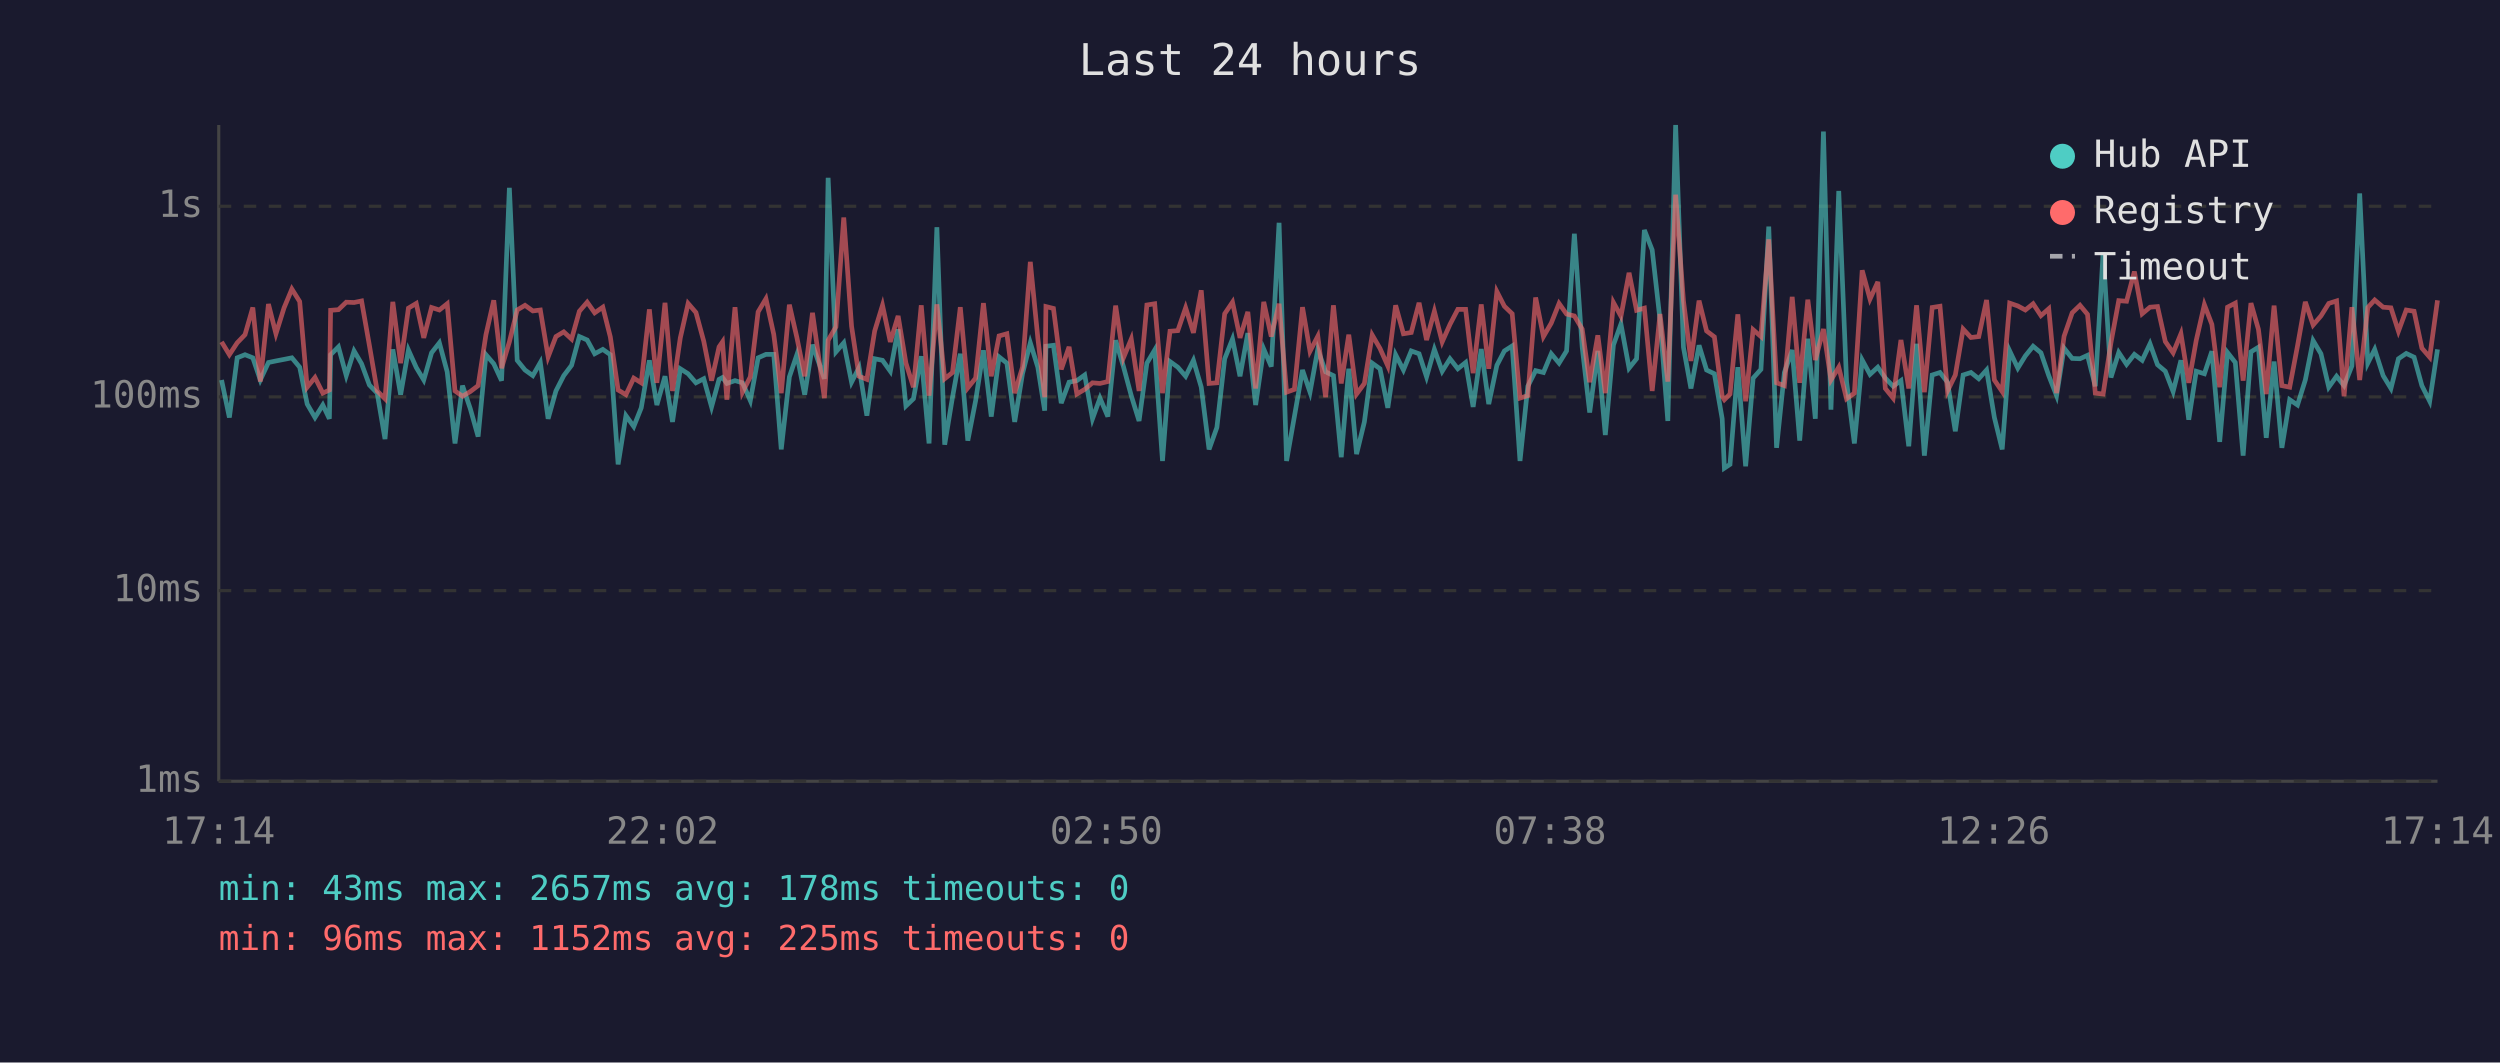
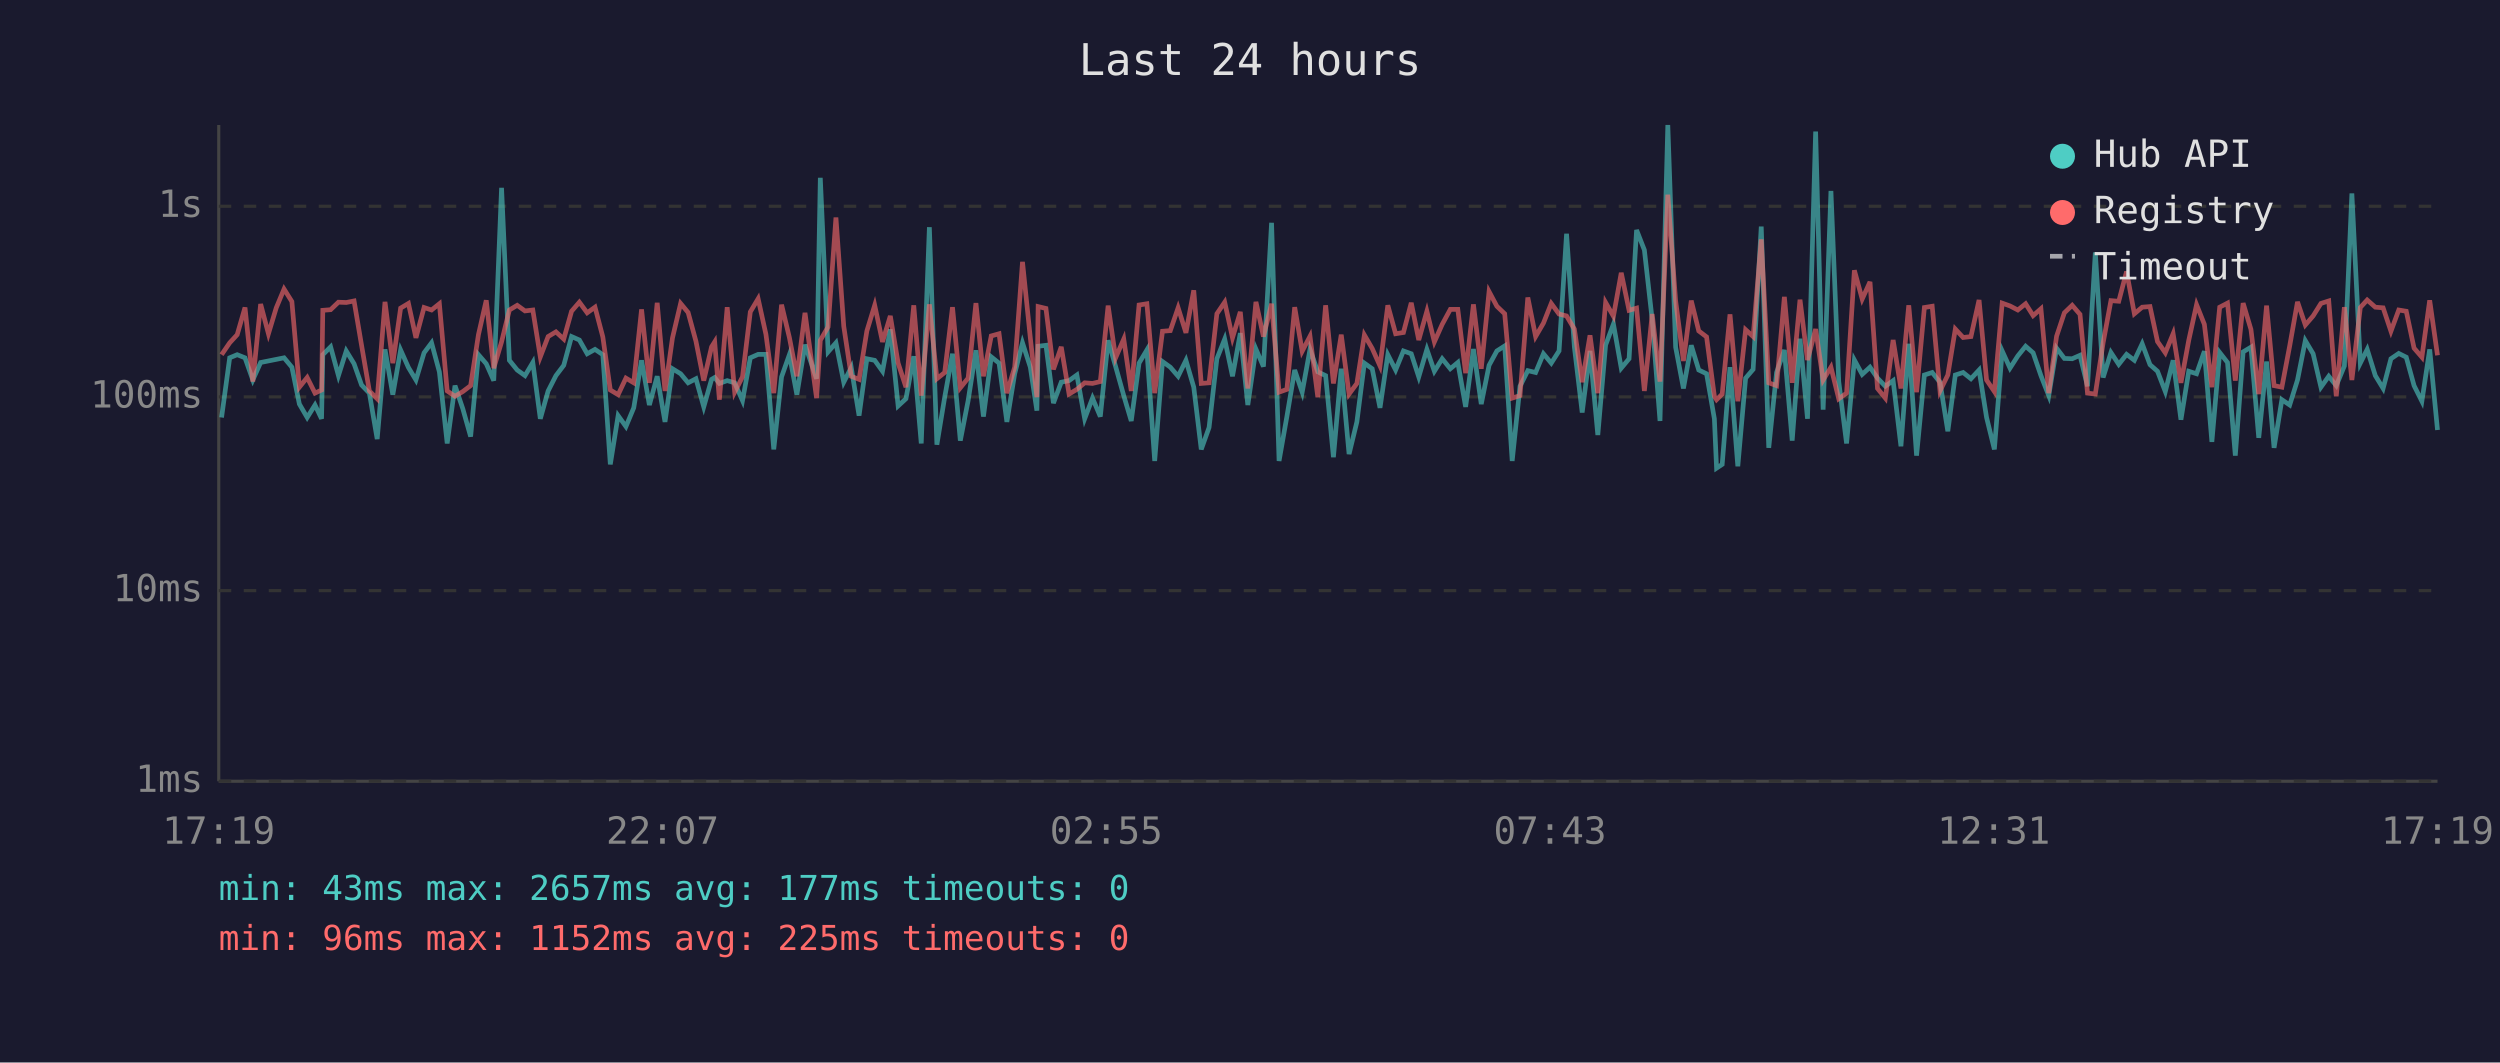
<svg xmlns="http://www.w3.org/2000/svg" viewBox="0 0 800 340" font-family="monospace" font-size="12">
  <rect width="800" height="340" fill="#1a1a2e" />
  <text x="400" y="24" fill="#e0e0e0" font-size="14" text-anchor="middle">Last 24 hours</text>
  <line x1="70" y1="40" x2="70" y2="250" stroke="#444" stroke-width="1" />
  <line x1="70" y1="250" x2="780" y2="250" stroke="#444" stroke-width="1" />
  <line x1="70" y1="250" x2="780" y2="250" stroke="#333" stroke-width="1" stroke-dasharray="4" />
  <text x="65" y="250" fill="#888" text-anchor="end" dominant-baseline="middle">1ms</text>
  <line x1="70" y1="189" x2="780" y2="189" stroke="#333" stroke-width="1" stroke-dasharray="4" />
  <text x="65" y="189" fill="#888" text-anchor="end" dominant-baseline="middle">10ms</text>
  <line x1="70" y1="127" x2="780" y2="127" stroke="#333" stroke-width="1" stroke-dasharray="4" />
  <text x="65" y="127" fill="#888" text-anchor="end" dominant-baseline="middle">100ms</text>
  <line x1="70" y1="66" x2="780" y2="66" stroke="#333" stroke-width="1" stroke-dasharray="4" />
  <text x="65" y="66" fill="#888" text-anchor="end" dominant-baseline="middle">1s</text>
-   <text x="70" y="270" fill="#888" text-anchor="middle">17:14</text>
-   <text x="212" y="270" fill="#888" text-anchor="middle">22:02</text>
-   <text x="354" y="270" fill="#888" text-anchor="middle">02:50</text>
-   <text x="496" y="270" fill="#888" text-anchor="middle">07:38</text>
-   <text x="638" y="270" fill="#888" text-anchor="middle">12:26</text>
-   <text x="780" y="270" fill="#888" text-anchor="middle">17:14</text>
-   <polyline points="70.9,121.6 73.4,133.6 75.9,114.5 78.4,113.5 80.9,114.5 83.3,121.6 85.9,116.0 88.3,115.5 90.9,115.0 93.4,114.5 95.9,117.5 98.3,129.3 100.8,133.6 103.3,129.6 105.4,134.0 105.8,113.5 108.3,111.0 110.8,120.2 113.3,112.3 115.7,116.4 118.2,123.2 120.7,125.8 123.2,140.5 125.7,111.8 128.2,126.3 130.7,112.0 133.2,117.6 135.6,121.6 138.1,112.9 140.6,109.7 143.1,119.0 145.6,141.9 148.0,123.4 150.5,130.8 153.0,139.7 155.5,113.5 158.0,116.4 160.5,121.8 163.0,60.1 165.5,115.3 168.0,118.4 170.5,120.2 172.9,116.0 175.4,134.0 177.9,125.1 180.4,120.2 182.9,116.9 185.4,107.7 187.9,108.8 190.3,113.2 192.9,111.8 195.3,113.5 197.8,148.6 200.3,133.0 202.8,136.5 205.2,130.5 207.8,115.3 210.2,129.6 212.8,120.4 215.2,135.0 217.7,118.0 220.2,119.6 222.7,122.5 225.2,121.2 227.7,130.2 230.1,121.4 231.2,120.8 232.6,122.7 235.2,121.8 237.6,122.5 240.1,128.2 242.6,114.5 245.1,113.4 247.6,113.4 250.0,143.8 252.6,120.6 255.0,113.5 257.5,126.3 260.0,110.3 263.8,121.2 265.0,56.9 267.5,112.6 270.0,109.7 272.5,122.3 274.9,117.6 277.4,133.0 279.9,114.8 282.4,115.3 284.9,118.8 287.4,105.4 289.9,129.9 292.3,127.6 294.8,114.0 297.3,141.9 299.8,72.7 302.3,142.3 304.8,127.1 307.3,113.2 309.7,141.0 312.2,128.2 314.7,112.1 317.2,133.3 319.7,114.2 322.2,116.2 324.7,135.0 327.2,119.6 329.7,109.7 332.1,117.5 334.3,131.4 334.7,110.8 337.1,110.5 339.6,129.0 342.1,122.3 344.6,121.8 347.1,120.0 349.6,134.0 352.0,127.4 354.5,133.3 357.0,108.9 359.5,117.3 362.0,126.6 364.5,134.7 367.0,116.2 369.5,112.0 372.0,147.5 374.4,115.7 376.9,117.5 379.4,120.4 381.9,115.3 384.4,123.9 386.9,143.8 389.4,136.8 391.9,114.8 394.4,108.5 396.8,120.4 399.3,106.6 401.8,129.6 404.4,111.7 406.8,117.3 409.3,71.3 411.7,147.5 414.2,133.3 416.8,118.4 419.2,125.5 421.7,111.8 424.2,119.0 426.7,120.2 429.2,146.3 431.6,118.0 434.1,145.3 436.6,135.0 439.1,116.2 441.6,118.0 444.1,130.5 446.6,113.5 449.1,118.4 451.6,112.3 454.1,113.2 456.5,120.6 459.0,111.8 461.5,118.8 464.0,114.8 466.5,118.0 469.0,116.0 471.4,130.2 474.0,111.7 476.4,129.3 479.0,116.9 481.4,112.3 483.9,110.7 486.4,147.5 488.9,123.6 491.4,118.6 493.9,119.2 496.4,113.2 498.9,116.2 501.3,112.3 503.8,74.8 506.3,111.1 508.7,132.0 511.3,112.3 513.7,139.2 516.3,110.4 518.7,103.7 521.3,117.8 523.7,114.8 526.2,73.6 528.7,80.0 531.2,102.3 533.7,134.7 536.2,40.0 538.7,111.1 541.1,124.3 543.7,110.5 546.1,118.4 548.6,119.6 551.1,134.0 551.8,149.8 553.6,148.6 556.1,117.5 558.6,149.2 561.0,121.0 563.5,118.2 566.0,72.5 568.5,143.3 571.0,119.2 573.5,112.0 575.9,141.0 578.5,108.4 580.9,134.0 583.5,42.1 585.9,131.1 588.4,61.1 590.9,122.1 593.4,141.9 595.9,115.2 598.4,119.8 600.9,117.5 603.3,121.0 605.8,123.6 608.3,121.8 610.8,142.8 613.3,110.0 615.8,145.8 618.3,120.0 620.8,119.2 623.2,122.3 625.7,138.0 628.2,120.0 630.7,119.2 633.2,121.2 635.7,118.4 638.2,133.6 640.7,143.8 643.1,112.3 645.7,117.8 648.1,113.9 650.6,110.8 653.1,112.9 655.6,120.2 658.1,126.6 660.5,111.4 663.1,114.7 665.6,114.8 668.0,113.7 670.5,123.6 673.0,80.8 675.5,120.8 678.0,112.8 680.5,116.6 683.0,113.4 685.5,115.3 688.0,110.0 690.4,116.7 692.9,118.8 695.4,125.3 697.9,115.3 700.4,134.3 702.8,118.8 705.4,119.6 707.8,112.4 710.3,141.4 712.8,112.8 715.3,116.0 717.8,145.8 720.3,112.6 722.7,111.1 725.2,140.1 727.7,115.7 730.2,143.3 732.7,127.9 735.2,129.6 737.7,121.6 740.2,109.0 742.7,113.2 745.2,123.9 747.7,120.4 750.1,123.4 752.6,117.1 755.1,61.9 757.7,116.2 759.9,111.8 762.6,120.2 765.1,124.3 767.5,114.8 770.0,113.1 772.5,114.3 775.0,123.4 777.5,128.4 780.0,111.8" fill="none" stroke="#4ecdc4" stroke-width="1.5" opacity="0.6" />
-   <polyline points="70.9,109.4 73.4,113.5 75.9,109.7 78.4,107.1 80.9,98.4 83.3,122.1 85.9,97.3 88.3,106.8 90.9,98.5 93.4,92.5 95.9,96.5 98.3,123.9 100.8,120.8 103.3,125.8 105.4,124.8 105.8,99.3 108.3,99.1 110.8,96.7 113.3,96.8 115.7,96.3 118.2,110.5 120.7,125.1 123.2,127.6 125.7,96.6 128.2,116.2 130.7,98.6 133.2,97.1 135.6,108.1 138.1,98.4 140.6,99.2 143.1,97.2 145.6,125.1 148.0,126.8 150.5,125.3 153.0,123.4 155.5,107.1 158.0,96.1 160.5,117.8 163.0,109.4 165.5,99.2 168.0,97.7 170.5,99.5 172.9,99.2 175.4,114.2 177.9,107.7 180.4,106.2 182.9,108.5 185.4,99.6 187.9,96.7 190.3,100.1 192.9,98.3 195.3,107.8 197.8,124.8 200.3,126.3 202.8,121.0 205.2,122.5 207.8,99.0 210.2,122.5 212.8,96.9 215.2,125.1 217.7,108.1 220.2,97.1 222.7,100.0 225.2,109.2 227.7,121.8 230.1,111.0 231.2,109.4 232.6,127.9 235.2,98.3 237.6,125.5 240.1,120.6 242.6,99.8 245.1,95.6 247.6,107.0 250.0,125.8 252.6,97.5 255.0,108.0 257.5,120.4 260.0,100.1 263.8,127.4 265.0,108.9 267.5,104.6 270.0,69.6 272.5,104.4 274.9,120.4 277.4,121.4 279.9,105.9 282.4,97.7 284.9,109.4 287.4,101.1 289.9,116.2 292.3,123.9 294.8,97.7 297.3,126.6 299.8,97.4 302.3,121.2 304.8,119.2 307.3,98.3 309.7,124.1 312.2,121.0 314.7,97.0 317.2,120.4 319.7,107.5 322.2,106.8 324.7,125.8 327.2,117.5 329.7,83.8 332.1,108.1 334.3,127.1 334.7,98.1 337.1,98.7 339.6,118.2 342.1,111.0 344.6,126.1 347.1,124.6 349.6,122.5 352.0,122.7 354.5,122.1 357.0,97.8 359.5,114.5 362.0,108.5 364.5,125.1 367.0,97.6 369.5,97.2 372.0,125.8 374.4,106.0 376.9,105.8 379.4,98.5 381.9,106.5 384.4,92.9 386.9,122.7 389.4,122.5 391.9,100.4 394.4,96.7 396.8,108.1 399.3,99.8 401.8,124.3 404.4,96.6 406.8,107.7 409.3,97.2 411.7,125.5 414.2,124.6 416.8,98.3 419.2,112.4 421.7,107.6 424.2,127.1 426.7,97.7 429.2,122.7 431.6,107.1 434.1,126.1 436.6,122.7 439.1,107.2 441.6,111.5 444.1,117.1 446.6,97.7 449.1,106.8 451.6,106.4 454.1,96.9 456.5,108.8 459.0,99.6 461.5,109.4 464.0,103.8 466.5,99.0 469.0,99.0 471.4,119.4 474.0,97.4 476.4,118.0 479.0,93.3 481.4,98.0 483.9,100.4 486.4,127.4 488.9,126.6 491.4,95.2 493.9,107.7 496.4,103.4 498.9,97.1 501.3,100.5 503.8,101.1 506.3,105.3 508.7,122.3 511.3,107.3 513.7,125.8 516.3,96.8 518.7,101.2 521.3,87.3 523.7,99.3 526.2,98.6 528.7,125.1 531.2,100.5 533.7,122.1 536.2,62.3 538.7,96.2 541.1,115.5 543.7,96.2 546.1,105.9 548.6,107.8 551.1,126.8 551.8,127.9 553.6,126.1 556.1,100.6 558.6,128.4 561.0,105.5 563.5,107.7 566.0,76.6 568.5,122.5 571.0,123.4 573.5,95.0 575.9,122.5 578.5,95.9 580.9,115.2 583.5,105.3 585.9,121.6 588.4,117.5 590.9,127.6 593.4,125.8 595.9,86.5 598.4,95.7 600.9,90.2 603.3,124.3 605.8,127.4 608.3,108.8 610.8,124.3 613.3,97.7 615.8,125.5 618.3,98.4 620.8,98.0 623.2,125.1 625.7,120.0 628.2,105.3 630.7,108.0 633.2,107.7 635.7,96.0 638.2,121.6 640.7,125.3 643.1,97.0 645.7,97.9 648.1,99.2 650.6,97.2 653.1,101.0 655.6,98.8 658.1,125.8 660.5,107.6 663.1,100.1 665.6,97.7 668.0,100.6 670.5,125.8 673.0,126.1 675.5,109.7 678.0,96.2 680.5,96.4 683.0,86.9 685.5,100.4 688.0,98.3 690.4,98.1 692.9,109.3 695.4,112.9 697.9,106.8 700.4,122.5 702.8,108.9 705.4,97.5 707.8,103.8 710.3,123.9 712.8,98.3 715.3,97.0 717.8,121.8 720.3,97.0 722.7,105.4 725.2,126.1 727.7,97.8 730.2,123.4 732.7,123.9 735.2,110.7 737.7,96.6 740.2,104.0 742.7,101.1 745.2,97.1 747.7,96.3 750.1,126.8 752.6,98.3 755.1,121.6 757.7,98.4 759.9,96.0 762.6,98.3 765.1,98.5 767.5,106.0 770.0,99.2 772.5,99.6 775.0,111.4 777.5,114.3 780.0,96.1" fill="none" stroke="#ff6b6b" stroke-width="1.5" opacity="0.6" />
+   <text x="70" y="270" fill="#888" text-anchor="middle">17:19</text>
+   <text x="212" y="270" fill="#888" text-anchor="middle">22:07</text>
+   <text x="354" y="270" fill="#888" text-anchor="middle">02:55</text>
+   <text x="496" y="270" fill="#888" text-anchor="middle">07:43</text>
+   <text x="638" y="270" fill="#888" text-anchor="middle">12:31</text>
+   <text x="780" y="270" fill="#888" text-anchor="middle">17:19</text>
+   <polyline points="70.9,133.6 73.5,114.5 75.9,113.5 78.4,114.5 80.9,121.6 83.4,116.0 85.9,115.5 88.4,115.0 90.9,114.5 93.4,117.5 95.8,129.3 98.3,133.6 100.8,129.6 102.9,134.0 103.3,113.5 105.8,111.0 108.3,120.2 110.8,112.3 113.3,116.4 115.7,123.2 118.2,125.8 120.7,140.5 123.2,111.8 125.7,126.3 128.2,112.0 130.7,117.6 133.1,121.6 135.7,112.9 138.1,109.7 140.6,119.0 143.1,141.9 145.6,123.4 148.1,130.8 150.6,139.7 153.1,113.5 155.6,116.4 158.0,121.8 160.5,60.1 163.0,115.3 165.5,118.4 168.0,120.2 170.5,116.0 172.9,134.0 175.4,125.1 177.9,120.2 180.4,116.9 182.9,107.7 185.4,108.8 187.9,113.2 190.4,111.8 192.9,113.5 195.3,148.6 197.8,133.0 200.3,136.5 202.8,130.5 205.3,115.3 207.8,129.6 210.3,120.4 212.8,135.0 215.2,118.0 217.8,119.6 220.2,122.5 222.7,121.2 225.2,130.2 227.7,121.4 228.7,120.8 230.2,122.7 232.7,121.8 235.1,122.5 237.6,128.2 240.1,114.5 242.6,113.4 245.1,113.4 247.6,143.8 250.1,120.6 252.6,113.5 255.0,126.3 257.6,110.3 261.3,121.2 262.5,56.9 265.0,112.6 267.5,109.7 270.0,122.3 272.4,117.6 274.9,133.0 277.4,114.8 279.9,115.3 282.4,118.8 284.9,105.4 287.4,129.9 289.9,127.6 292.4,114.0 294.8,141.9 297.4,72.7 299.8,142.3 302.3,127.1 304.8,113.2 307.3,141.0 309.8,128.2 312.3,112.1 314.7,133.3 317.2,114.2 319.7,116.2 322.2,135.0 324.7,119.6 327.2,109.7 329.7,117.5 331.8,131.4 332.2,110.8 334.7,110.5 337.1,129.0 339.6,122.3 342.1,121.8 344.6,120.0 347.1,134.0 349.6,127.4 352.1,133.3 354.6,108.9 357.0,117.3 359.6,126.6 362.0,134.7 364.5,116.2 367.0,112.0 369.5,147.5 372.0,115.7 374.5,117.5 377.0,120.4 379.5,115.3 382.0,123.9 384.4,143.8 386.9,136.8 389.4,114.8 391.9,108.5 394.4,120.4 396.9,106.6 399.3,129.6 401.9,111.7 404.3,117.3 406.9,71.3 409.3,147.5 411.8,133.3 414.3,118.4 416.7,125.5 419.2,111.8 421.7,119.0 424.2,120.2 426.7,146.3 429.2,118.0 431.7,145.3 434.2,135.0 436.6,116.2 439.1,118.0 441.6,130.5 444.1,113.5 446.6,118.4 449.1,112.3 451.6,113.2 454.0,120.6 456.6,111.8 459.0,118.8 461.5,114.8 464.1,118.0 466.5,116.0 469.0,130.2 471.5,111.7 474.0,129.3 476.5,116.9 479.0,112.3 481.5,110.7 483.9,147.5 486.4,123.6 488.9,118.6 491.4,119.2 493.9,113.2 496.4,116.2 498.9,112.3 501.3,74.8 503.8,111.1 506.3,132.0 508.8,112.3 511.3,139.2 513.8,110.4 516.3,103.7 518.8,117.8 521.3,114.8 523.7,73.6 526.2,80.0 528.7,102.3 531.2,134.7 533.7,40.0 536.2,111.1 538.7,124.3 541.2,110.5 543.6,118.4 546.1,119.6 548.6,134.0 549.3,149.8 551.1,148.6 553.6,117.5 556.1,149.2 558.6,121.0 561.0,118.2 563.6,72.5 566.0,143.3 568.5,119.2 571.0,112.0 573.5,141.0 576.0,108.4 578.4,134.0 581.0,42.1 583.4,131.1 585.9,61.1 588.4,122.1 590.9,141.9 593.4,115.2 595.9,119.8 598.4,117.5 600.8,121.0 603.3,123.6 605.8,121.8 608.3,142.8 610.8,110.0 613.3,145.8 615.8,120.0 618.3,119.2 620.8,122.3 623.3,138.0 625.7,120.0 628.2,119.2 630.7,121.2 633.3,118.4 635.7,133.6 638.2,143.8 640.7,112.3 643.2,117.8 645.7,113.9 648.2,110.8 650.6,112.9 653.1,120.2 655.6,126.6 658.1,111.4 660.6,114.7 663.1,114.8 665.6,113.7 668.0,123.6 670.5,80.8 673.0,120.8 675.5,112.8 678.0,116.6 680.5,113.4 683.0,115.3 685.5,110.0 688.0,116.7 690.4,118.8 692.9,125.3 695.4,115.3 697.9,134.3 700.4,118.8 702.9,119.6 705.4,112.4 707.8,141.4 710.3,112.8 712.8,116.0 715.3,145.8 717.8,112.6 720.3,111.1 722.8,140.1 725.3,115.7 727.7,143.3 730.2,127.9 732.7,129.6 735.2,121.6 737.7,109.0 740.2,113.2 742.7,123.9 745.2,120.4 747.6,123.4 750.2,117.1 752.6,61.9 755.3,116.2 757.5,111.8 760.1,120.2 762.6,124.3 765.1,114.8 767.6,113.1 770.0,114.3 772.5,123.4 775.0,128.4 777.5,111.8 780.0,137.6" fill="none" stroke="#4ecdc4" stroke-width="1.5" opacity="0.6" />
+   <polyline points="70.9,113.5 73.5,109.7 75.9,107.1 78.4,98.4 80.9,122.1 83.4,97.3 85.9,106.8 88.4,98.5 90.9,92.5 93.4,96.5 95.8,123.9 98.3,120.8 100.8,125.8 102.9,124.8 103.3,99.3 105.8,99.1 108.3,96.7 110.8,96.8 113.3,96.3 115.7,110.5 118.2,125.1 120.7,127.6 123.2,96.6 125.7,116.2 128.2,98.6 130.7,97.1 133.1,108.1 135.7,98.4 138.1,99.2 140.6,97.2 143.1,125.1 145.6,126.8 148.1,125.3 150.6,123.4 153.1,107.1 155.6,96.1 158.0,117.8 160.5,109.4 163.0,99.2 165.5,97.7 168.0,99.5 170.5,99.2 172.9,114.2 175.4,107.7 177.9,106.2 180.4,108.5 182.9,99.6 185.4,96.7 187.9,100.1 190.4,98.3 192.9,107.8 195.3,124.8 197.8,126.3 200.3,121.0 202.8,122.5 205.3,99.0 207.8,122.5 210.3,96.9 212.8,125.1 215.2,108.1 217.8,97.1 220.2,100.0 222.7,109.2 225.2,121.8 227.7,111.0 228.7,109.4 230.2,127.9 232.7,98.3 235.1,125.5 237.6,120.6 240.1,99.8 242.6,95.6 245.1,107.0 247.6,125.8 250.1,97.5 252.6,108.0 255.0,120.4 257.6,100.1 261.3,127.4 262.5,108.9 265.0,104.6 267.5,69.6 270.0,104.4 272.4,120.4 274.9,121.4 277.4,105.9 279.9,97.7 282.4,109.4 284.9,101.1 287.4,116.2 289.9,123.9 292.4,97.7 294.8,126.6 297.4,97.4 299.8,121.2 302.3,119.2 304.8,98.3 307.3,124.1 309.8,121.0 312.3,97.0 314.7,120.4 317.2,107.5 319.7,106.8 322.2,125.8 324.7,117.5 327.2,83.8 329.7,108.1 331.8,127.1 332.2,98.1 334.7,98.7 337.1,118.2 339.6,111.0 342.1,126.1 344.6,124.6 347.1,122.5 349.6,122.7 352.1,122.1 354.6,97.8 357.0,114.5 359.6,108.5 362.0,125.1 364.5,97.6 367.0,97.2 369.5,125.8 372.0,106.0 374.5,105.8 377.0,98.5 379.5,106.5 382.0,92.9 384.4,122.7 386.9,122.5 389.4,100.4 391.9,96.7 394.4,108.1 396.9,99.8 399.3,124.3 401.9,96.6 404.3,107.7 406.9,97.2 409.3,125.5 411.8,124.6 414.3,98.3 416.7,112.4 419.2,107.6 421.7,127.1 424.2,97.7 426.7,122.7 429.2,107.1 431.7,126.1 434.2,122.7 436.6,107.2 439.1,111.5 441.6,117.1 444.1,97.7 446.6,106.8 449.1,106.4 451.6,96.9 454.0,108.8 456.6,99.6 459.0,109.4 461.5,103.8 464.1,99.0 466.5,99.0 469.0,119.4 471.5,97.4 474.0,118.0 476.5,93.3 479.0,98.0 481.5,100.4 483.9,127.4 486.4,126.6 488.9,95.2 491.4,107.7 493.9,103.4 496.4,97.1 498.9,100.5 501.3,101.1 503.8,105.3 506.3,122.3 508.8,107.3 511.3,125.8 513.8,96.8 516.3,101.2 518.8,87.3 521.3,99.3 523.7,98.6 526.2,125.1 528.7,100.5 531.2,122.1 533.7,62.3 536.2,96.2 538.7,115.5 541.2,96.2 543.6,105.9 546.1,107.8 548.6,126.8 549.3,127.9 551.1,126.1 553.6,100.6 556.1,128.4 558.6,105.5 561.0,107.7 563.6,76.6 566.0,122.5 568.5,123.4 571.0,95.0 573.5,122.5 576.0,95.9 578.4,115.2 581.0,105.3 583.4,121.6 585.9,117.5 588.4,127.6 590.9,125.8 593.4,86.5 595.9,95.7 598.4,90.2 600.8,124.3 603.3,127.4 605.8,108.8 608.3,124.3 610.8,97.7 613.3,125.5 615.8,98.4 618.3,98.0 620.8,125.1 623.3,120.0 625.7,105.3 628.2,108.0 630.7,107.7 633.3,96.0 635.7,121.6 638.2,125.3 640.7,97.0 643.2,97.9 645.7,99.2 648.2,97.2 650.6,101.0 653.1,98.8 655.6,125.8 658.1,107.6 660.6,100.1 663.1,97.7 665.6,100.6 668.0,125.8 670.5,126.1 673.0,109.7 675.5,96.2 678.0,96.4 680.5,86.9 683.0,100.4 685.5,98.3 688.0,98.1 690.4,109.3 692.9,112.9 695.4,106.8 697.9,122.5 700.4,108.9 702.9,97.5 705.4,103.8 707.8,123.9 710.3,98.3 712.8,97.0 715.3,121.8 717.8,97.0 720.3,105.4 722.8,126.1 725.3,97.8 727.7,123.4 730.2,123.9 732.7,110.7 735.2,96.6 737.7,104.0 740.2,101.1 742.7,97.1 745.2,96.3 747.6,126.8 750.2,98.3 752.6,121.6 755.3,98.4 757.5,96.0 760.1,98.3 762.6,98.5 765.1,106.0 767.6,99.2 770.0,99.6 772.5,111.4 775.0,114.3 777.5,96.1 780.0,113.7" fill="none" stroke="#ff6b6b" stroke-width="1.5" opacity="0.6" />
  <circle cx="660" cy="50" r="4" fill="#4ecdc4" />
  <text x="670" y="50" fill="#e0e0e0" dominant-baseline="middle">Hub API</text>
  <circle cx="660" cy="68" r="4" fill="#ff6b6b" />
  <text x="670" y="68" fill="#e0e0e0" dominant-baseline="middle">Registry</text>
  <line x1="656" y1="82" x2="664" y2="82" stroke="#e0e0e0" stroke-width="1.5" stroke-dasharray="4,3" opacity="0.7" />
  <text x="670" y="86" fill="#e0e0e0" dominant-baseline="middle">Timeout</text>
-   <text x="70" y="288" fill="#4ecdc4" font-size="11">min: 43ms  max: 2657ms  avg: 178ms  timeouts: 0</text>
+   <text x="70" y="288" fill="#4ecdc4" font-size="11">min: 43ms  max: 2657ms  avg: 177ms  timeouts: 0</text>
  <text x="70" y="304" fill="#ff6b6b" font-size="11">min: 96ms  max: 1152ms  avg: 225ms  timeouts: 0</text>
</svg>
